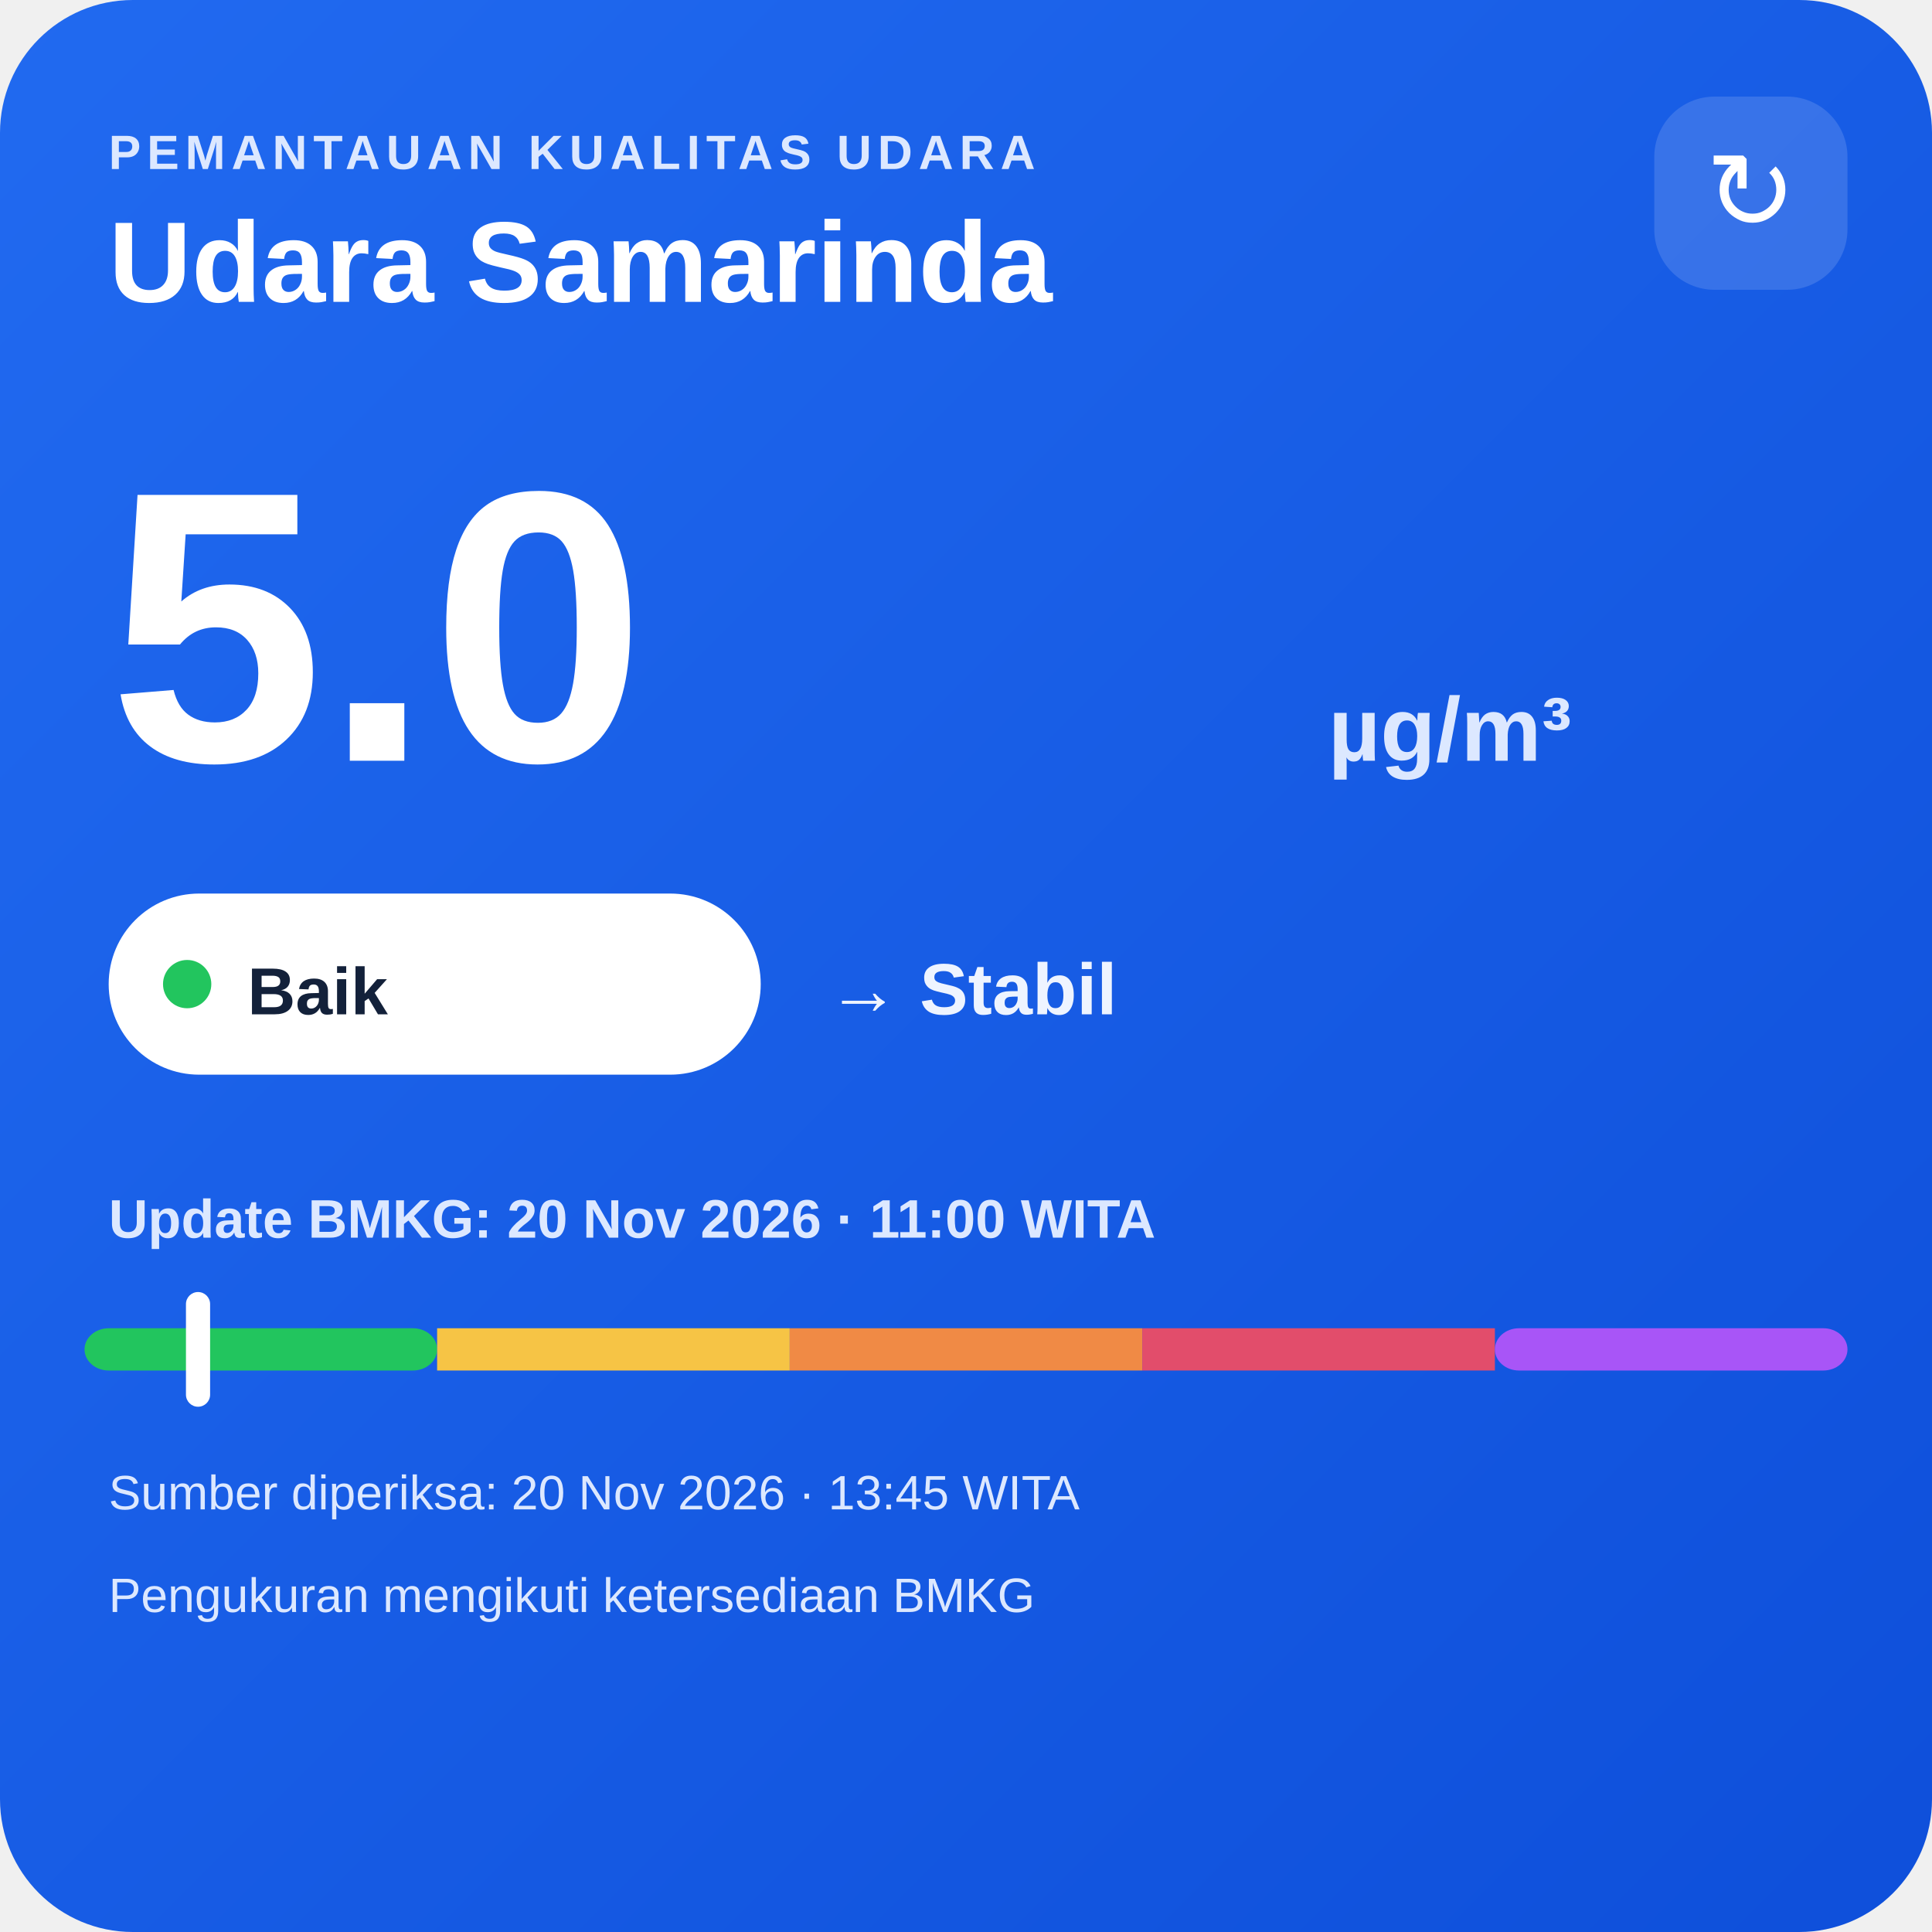
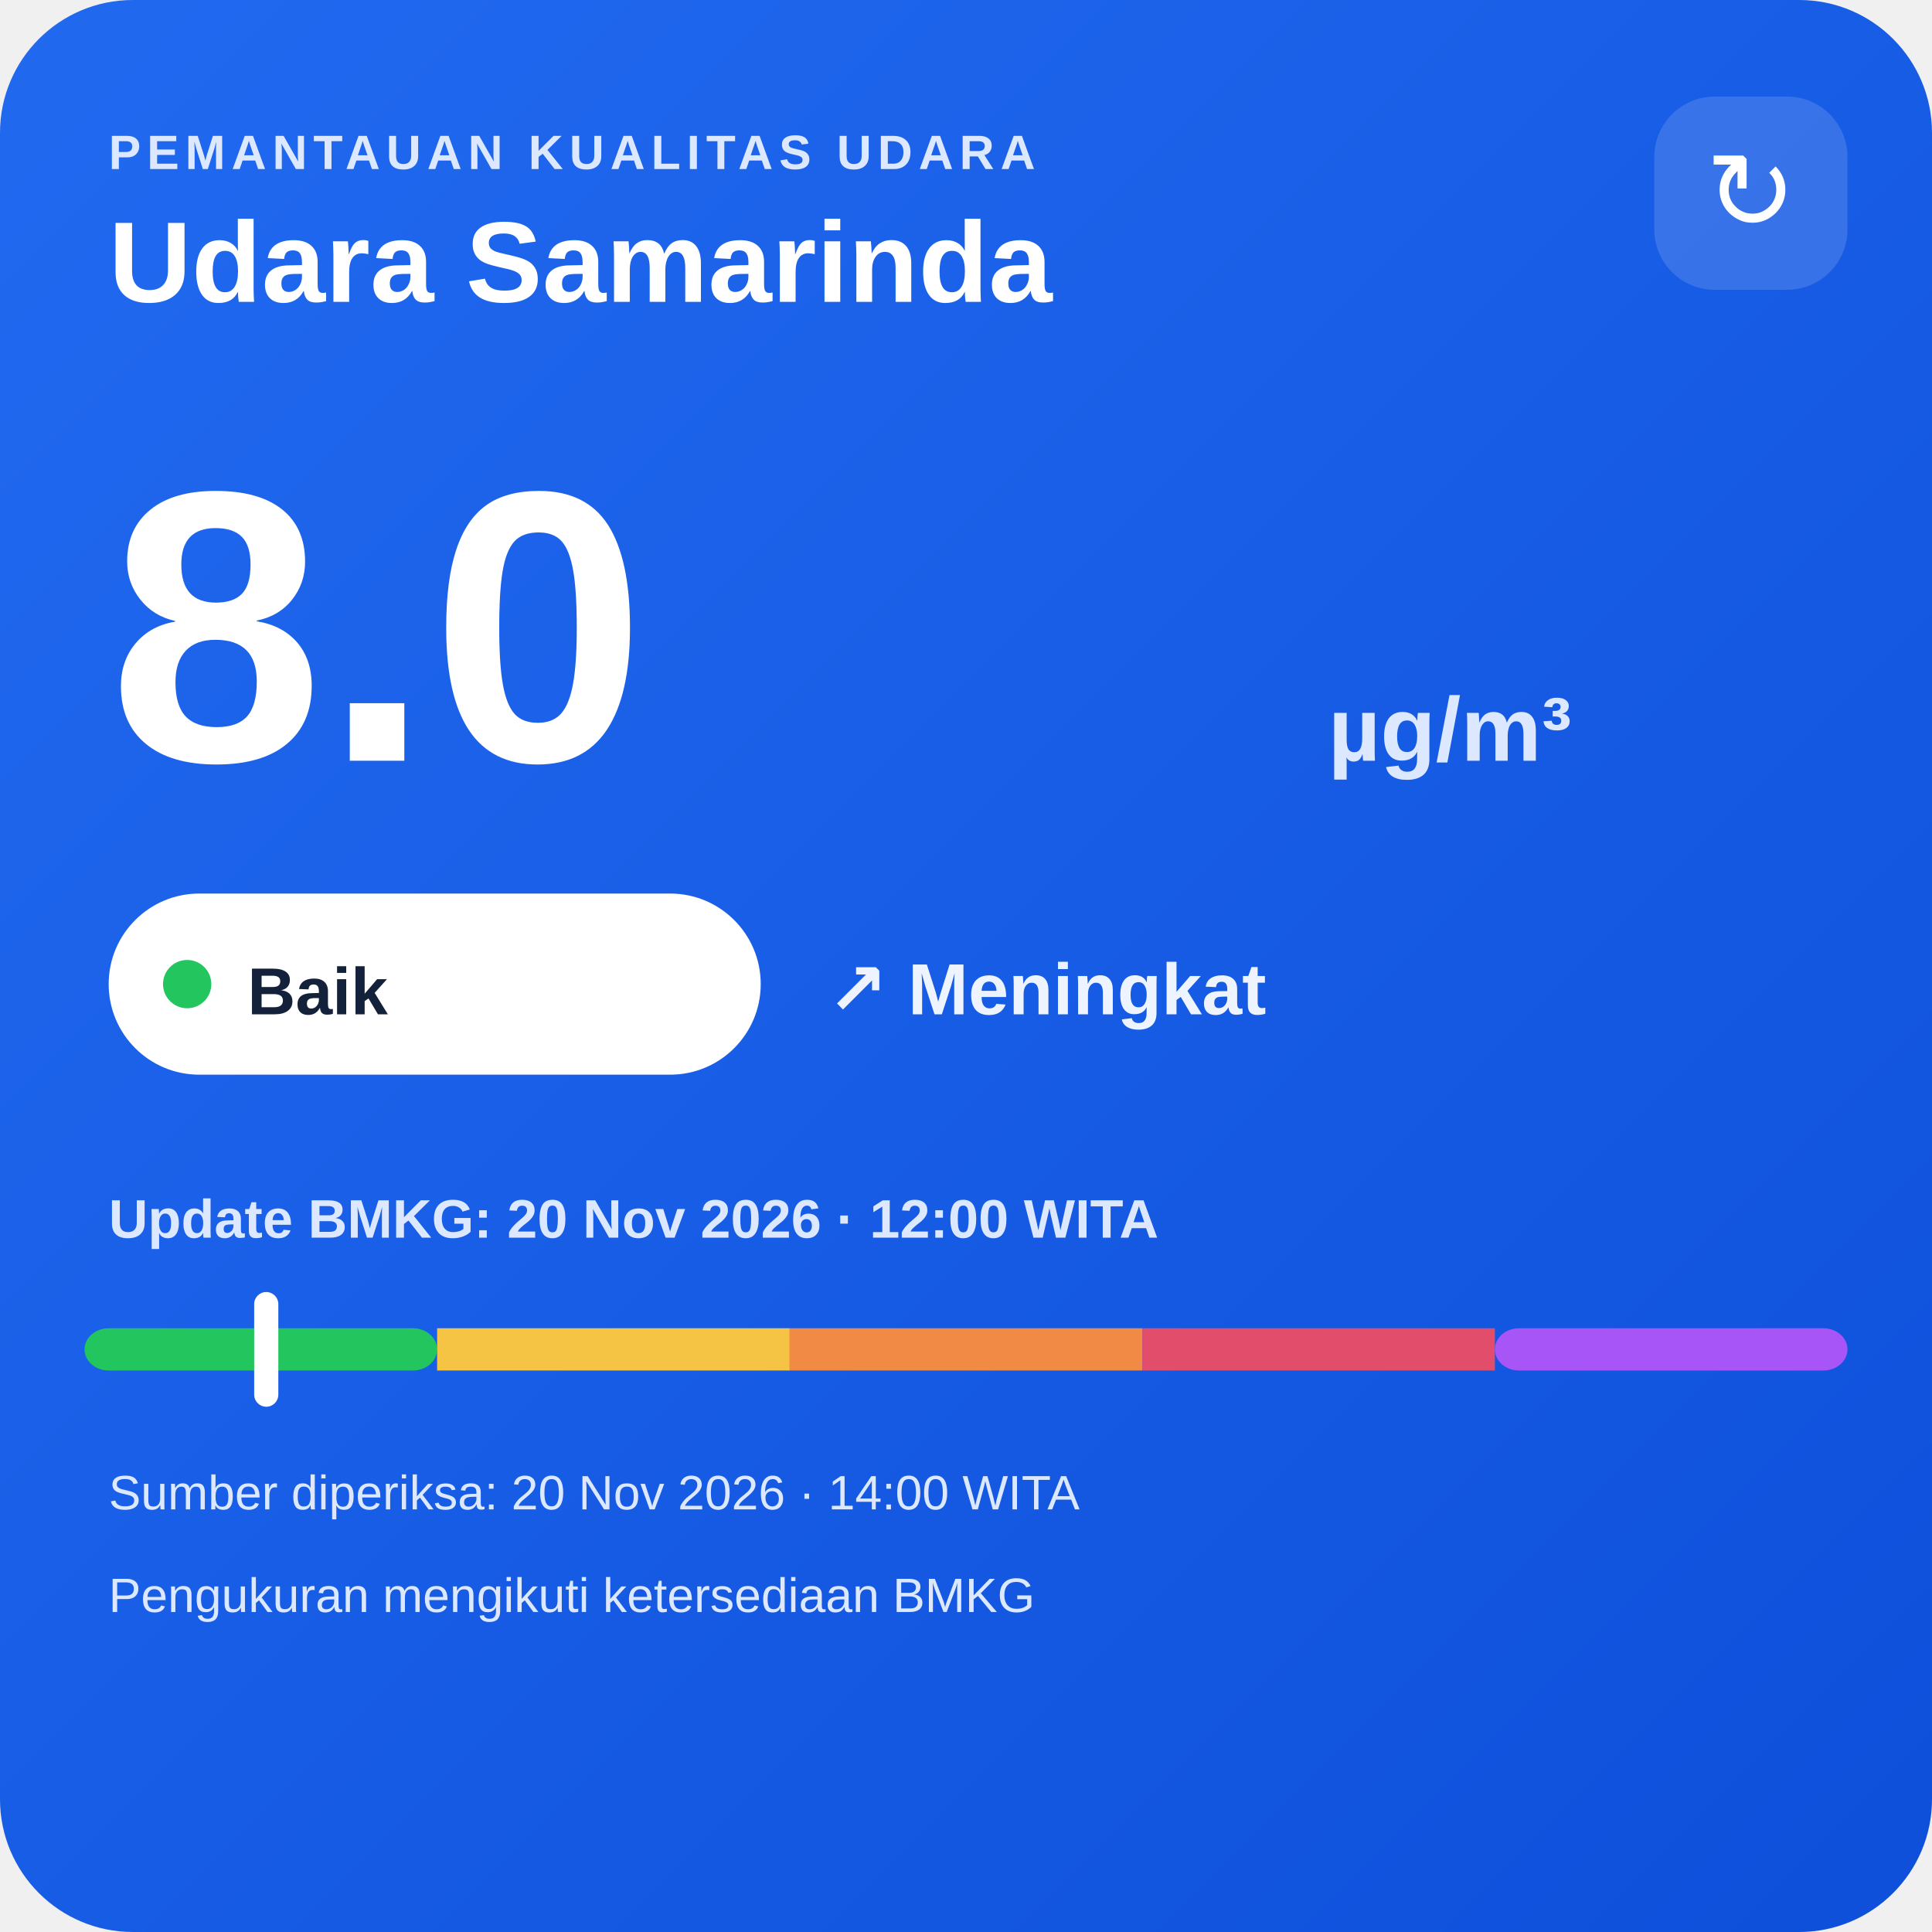
<svg xmlns="http://www.w3.org/2000/svg" width="320" height="320" viewBox="0 0 320 320">
  <defs>
    <linearGradient id="bg" x1="0" y1="0" x2="1" y2="1">
      <stop offset="0" stop-color="#216af0" />
      <stop offset="1" stop-color="#0e4fda" />
    </linearGradient>
  </defs>
  <rect width="320" height="320" rx="22" fill="url(#bg)" />
  <text x="18" y="28" fill="#dce8ff" font-family="Arial,sans-serif" font-size="8" font-weight="700" letter-spacing="1">PEMANTAUAN KUALITAS UDARA</text>
  <text x="18" y="50" fill="#ffffff" font-family="Arial,sans-serif" font-size="19" font-weight="700">Udara Samarinda</text>
  <rect x="274" y="16" width="32" height="32" rx="10" fill="#ffffff" fill-opacity=".14" />
  <text x="290" y="38" text-anchor="middle" fill="#ffffff" font-family="Arial,sans-serif" font-size="18">↻</text>
-   <text x="18" y="126" fill="#ffffff" font-family="Arial,sans-serif" font-size="64" font-weight="800">5.0</text>
+   <text x="18" y="126" fill="#ffffff" font-family="Arial,sans-serif" font-size="64" font-weight="800">8.0</text>
  <text x="220" y="126" fill="#dce8ff" font-family="Arial,sans-serif" font-size="15" font-weight="700">µg/m³</text>
  <rect x="18" y="148" width="108" height="30" rx="15" fill="#ffffff" />
  <circle cx="31" cy="163" r="4" fill="#22c55e" />
  <text x="41" y="168" fill="#13213a" font-family="Arial,sans-serif" font-size="11" font-weight="700">Baik</text>
-   <text x="137" y="168" fill="#eef4ff" font-family="Arial,sans-serif" font-size="12" font-weight="700">→ Stabil</text>
-   <text x="18" y="205" fill="#dce8ff" font-family="Arial,sans-serif" font-size="9" font-weight="700">Update BMKG: 20 Nov 2026 · 11:00 WITA</text>
+   <text x="137" y="168" fill="#eef4ff" font-family="Arial,sans-serif" font-size="12" font-weight="700">↗ Meningkat</text>
+   <text x="18" y="205" fill="#dce8ff" font-family="Arial,sans-serif" font-size="9" font-weight="700">Update BMKG: 20 Nov 2026 · 12:00 WITA</text>
  <rect x="14" y="220" width="58.4" height="7" rx="4" fill="#22c55e" />
  <rect x="72.4" y="220" width="58.4" height="7" fill="#f6c445" />
  <rect x="130.8" y="220" width="58.4" height="7" fill="#f08a45" />
  <rect x="189.2" y="220" width="58.4" height="7" fill="#e24d6b" />
  <rect x="247.6" y="220" width="58.4" height="7" rx="4" fill="#a855f7" />
-   <rect x="30.8" y="214" width="4" height="19" rx="2" fill="#ffffff" />
-   <text x="18" y="250" fill="#dce8ff" font-family="Arial,sans-serif" font-size="8">Sumber diperiksa: 20 Nov 2026 · 13:45 WITA</text>
+   <rect x="42.1" y="214" width="4" height="19" rx="2" fill="#ffffff" />
+   <text x="18" y="250" fill="#dce8ff" font-family="Arial,sans-serif" font-size="8">Sumber diperiksa: 20 Nov 2026 · 14:00 WITA</text>
  <text x="18" y="267" fill="#dce8ff" font-family="Arial,sans-serif" font-size="8">Pengukuran mengikuti ketersediaan BMKG</text>
</svg>
